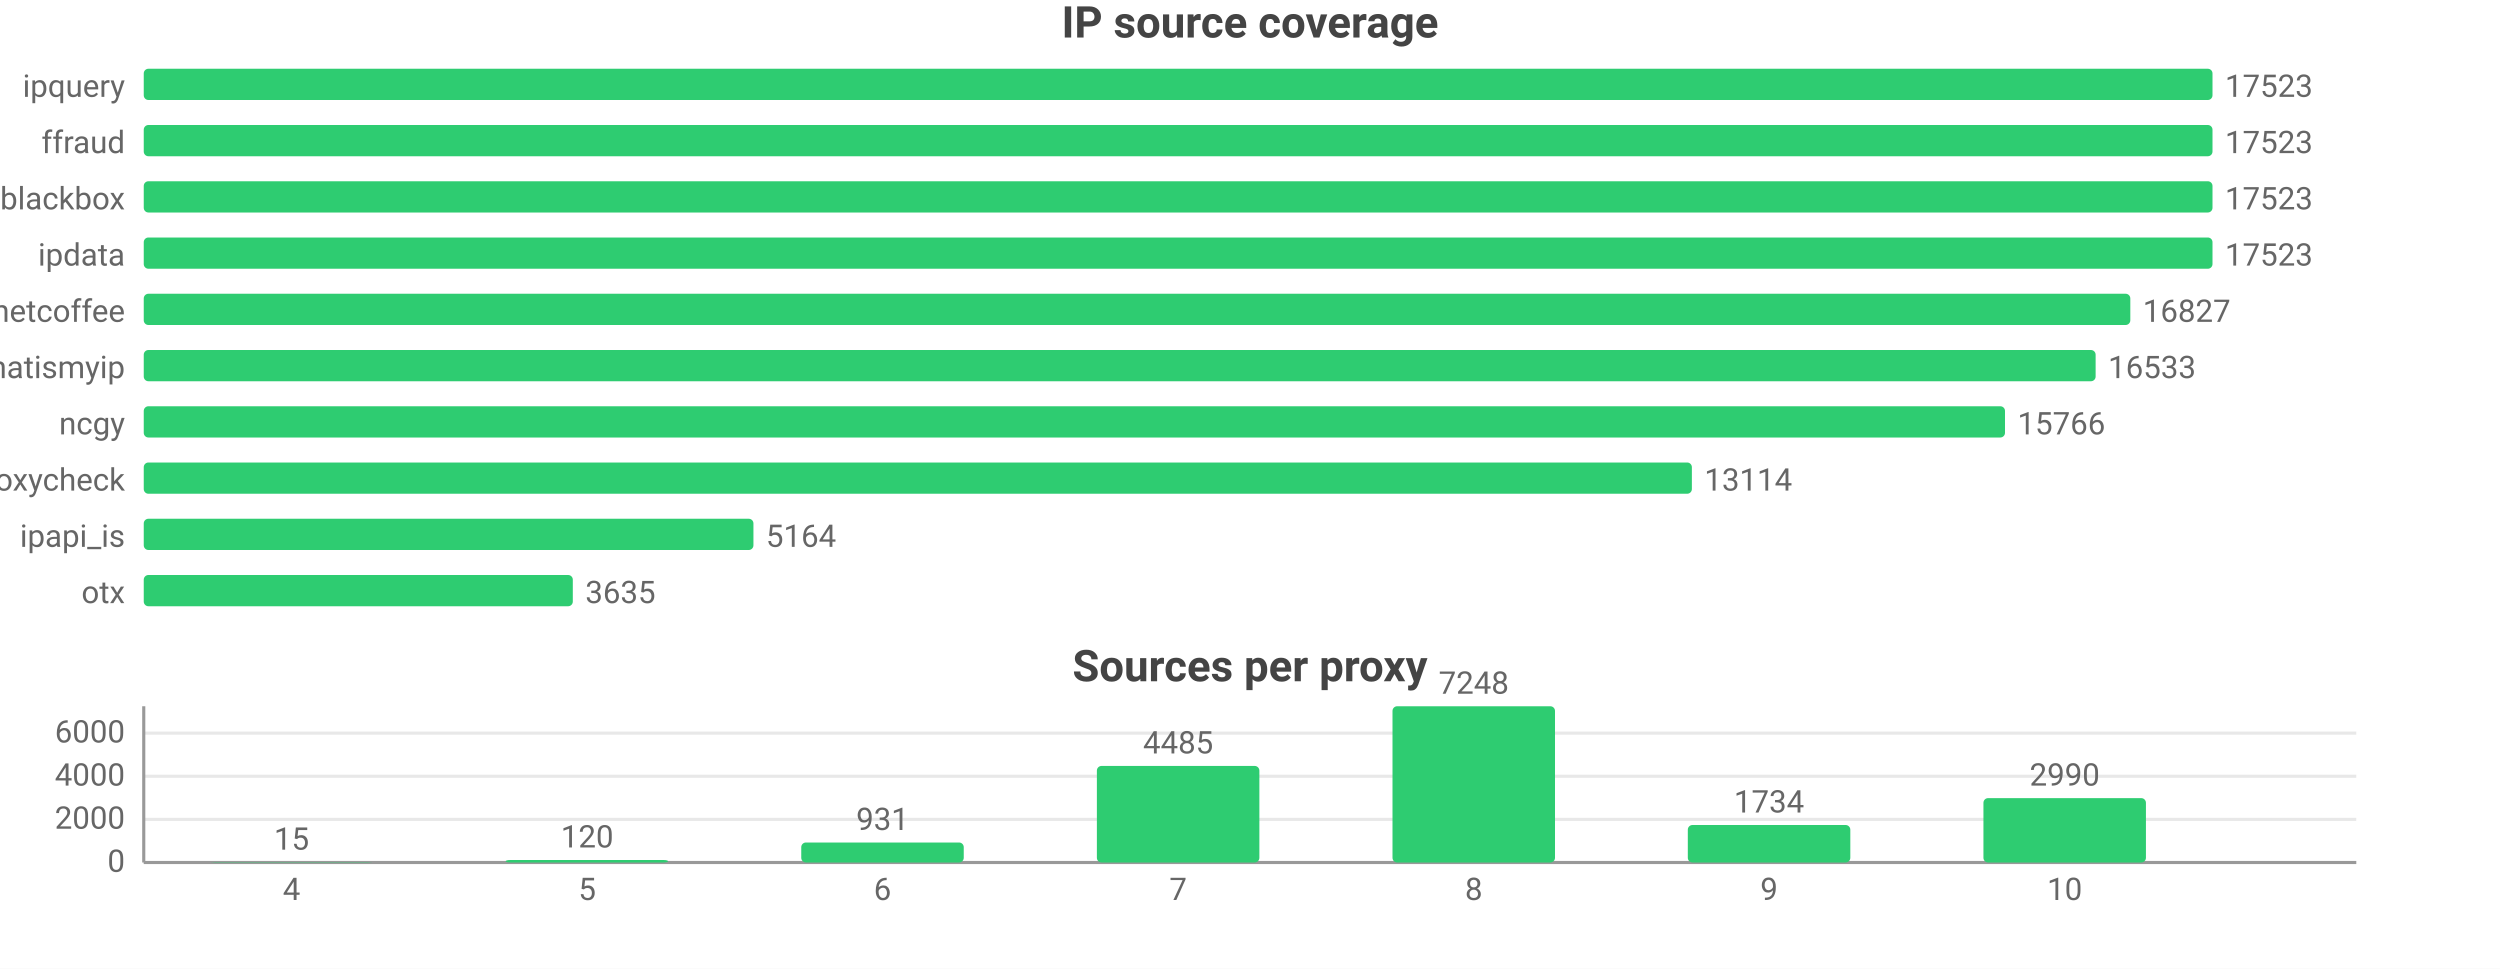
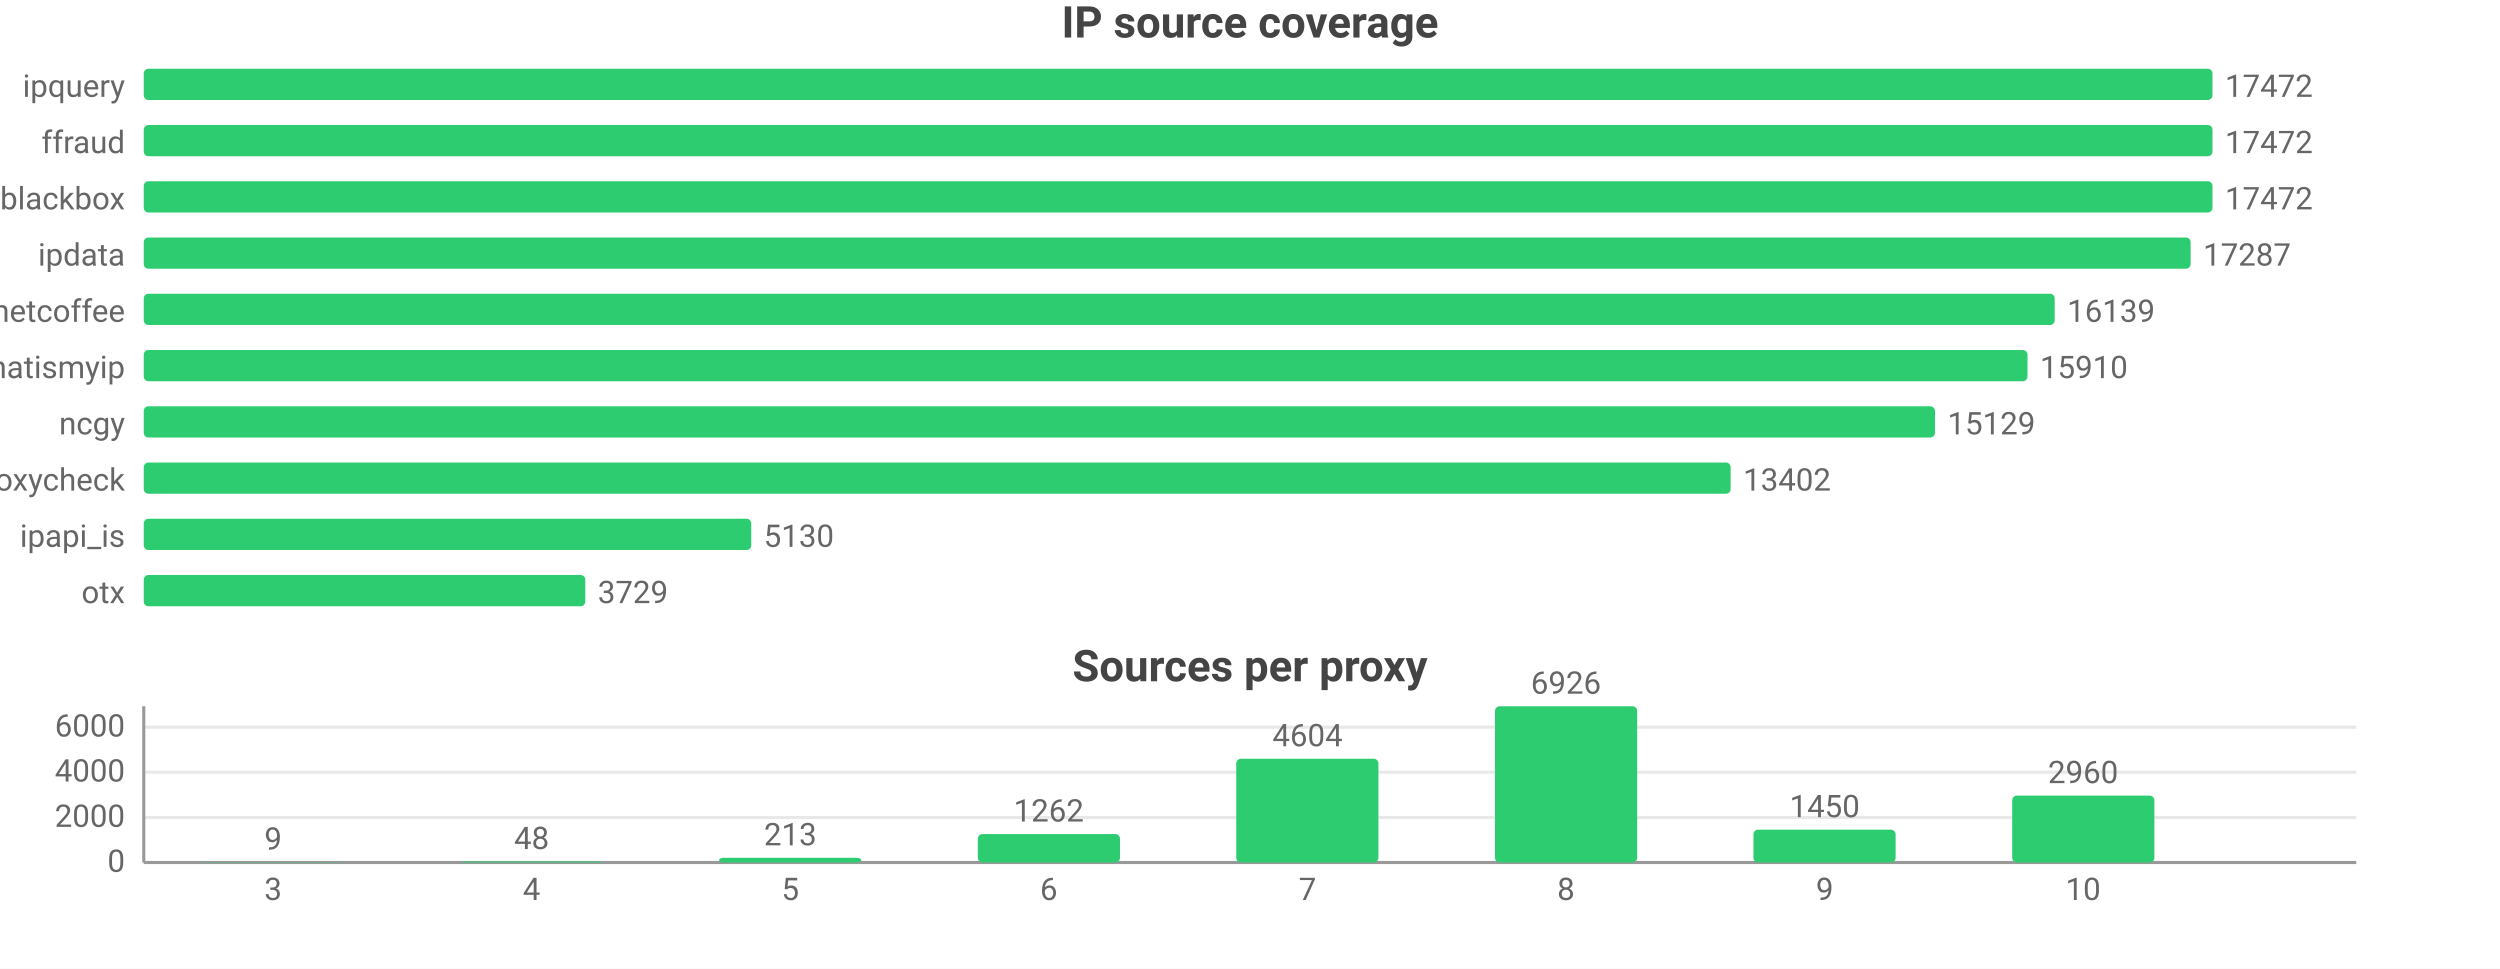
<svg xmlns="http://www.w3.org/2000/svg" width="800" height="310" viewBox="0 0 800 310">
  <rect width="800" height="310" fill="#ffffff" />
  <style>text{font-family:system-ui,-apple-system,'Segoe UI',Roboto,sans-serif}.g{stroke:#e8e8e8;stroke-width:1}.a{stroke:#999;stroke-width:1}.t{font-size:10px;fill:#666}.m{font-size:10px;text-anchor:middle;fill:#666}.e{font-size:10px;text-anchor:end;fill:#666}.l{font-size:11px;fill:#333}.tt{font-size:14px;font-weight:600;text-anchor:middle;fill:#444}.em{font-size:13px;text-anchor:middle;fill:#999}</style>
  <text class="tt" x="400.0" y="12">IP source coverage</text>
  <text class="e" x="40" y="31">ipquery</text>
  <rect x="46" y="22" width="662" height="10" fill="#2ecc71" rx="1.5" />
-   <text class="t" x="712" y="31">17523</text>
+   <text class="t" x="712" y="31">17472</text>
  <text class="e" x="40" y="49">ffraud</text>
  <rect x="46" y="40" width="662" height="10" fill="#2ecc71" rx="1.5" />
-   <text class="t" x="712" y="49">17523</text>
+   <text class="t" x="712" y="49">17472</text>
  <text class="e" x="40" y="67">blackbox</text>
  <rect x="46" y="58" width="662" height="10" fill="#2ecc71" rx="1.5" />
-   <text class="t" x="712" y="67">17523</text>
+   <text class="t" x="712" y="67">17472</text>
  <text class="e" x="40" y="85">ipdata</text>
-   <rect x="46" y="76" width="662" height="10" fill="#2ecc71" rx="1.5" />
-   <text class="t" x="712" y="85">17523</text>
+   <rect x="46" y="76" width="655.0" height="10" fill="#2ecc71" rx="1.5" />
+   <text class="t" x="705.0" y="85">17287</text>
  <text class="e" x="40" y="103">netcoffee</text>
-   <rect x="46" y="94" width="635.7" height="10" fill="#2ecc71" rx="1.5" />
-   <text class="t" x="685.7" y="103">16827</text>
+   <rect x="46" y="94" width="611.5" height="10" fill="#2ecc71" rx="1.5" />
+   <text class="t" x="661.5" y="103">16139</text>
  <text class="e" x="40" y="121">whatismyip</text>
-   <rect x="46" y="112" width="624.6" height="10" fill="#2ecc71" rx="1.5" />
-   <text class="t" x="674.6" y="121">16533</text>
+   <rect x="46" y="112" width="602.8" height="10" fill="#2ecc71" rx="1.5" />
+   <text class="t" x="652.8" y="121">15910</text>
  <text class="e" x="40" y="139">ncgy</text>
-   <rect x="46" y="130" width="595.6" height="10" fill="#2ecc71" rx="1.5" />
-   <text class="t" x="645.6" y="139">15766</text>
+   <rect x="46" y="130" width="573.2" height="10" fill="#2ecc71" rx="1.5" />
+   <text class="t" x="623.2" y="139">15129</text>
  <text class="e" x="40" y="157">proxycheck</text>
-   <rect x="46" y="148" width="495.4" height="10" fill="#2ecc71" rx="1.5" />
-   <text class="t" x="545.4" y="157">13114</text>
+   <rect x="46" y="148" width="507.8" height="10" fill="#2ecc71" rx="1.5" />
+   <text class="t" x="557.8" y="157">13402</text>
  <text class="e" x="40" y="175">ipapi_is</text>
-   <rect x="46" y="166" width="195.1" height="10" fill="#2ecc71" rx="1.5" />
-   <text class="t" x="245.1" y="175">5164</text>
+   <rect x="46" y="166" width="194.4" height="10" fill="#2ecc71" rx="1.5" />
+   <text class="t" x="244.4" y="175">5130</text>
  <text class="e" x="40" y="193">otx</text>
-   <rect x="46" y="184" width="137.3" height="10" fill="#2ecc71" rx="1.5" />
-   <text class="t" x="187.3" y="193">3635</text>
+   <rect x="46" y="184" width="141.3" height="10" fill="#2ecc71" rx="1.5" />
+   <text class="t" x="191.3" y="193">3729</text>
  <text class="tt" x="400.0" y="218">Sources per proxy</text>
  <line class="g" x1="46" y1="276" x2="754" y2="276" />
  <text class="e" x="40" y="279">0</text>
-   <line class="g" x1="46" y1="262.2" x2="754" y2="262.2" />
-   <text class="e" x="40" y="265.2">2000</text>
-   <line class="g" x1="46" y1="248.4" x2="754" y2="248.4" />
-   <text class="e" x="40" y="251.4">4000</text>
-   <line class="g" x1="46" y1="234.6" x2="754" y2="234.6" />
-   <text class="e" x="40" y="237.6">6000</text>
+   <line class="g" x1="46" y1="261.6" x2="754" y2="261.6" />
+   <text class="e" x="40" y="264.6">2000</text>
+   <line class="g" x1="46" y1="247.1" x2="754" y2="247.1" />
+   <text class="e" x="40" y="250.1">4000</text>
+   <line class="g" x1="46" y1="232.7" x2="754" y2="232.7" />
+   <text class="e" x="40" y="235.7">6000</text>
  <line class="a" x1="46" y1="226" x2="46" y2="276" />
  <line class="a" x1="46" y1="276" x2="754" y2="276" />
-   <rect x="67.3" y="275.9" width="52.0" height="0.1" fill="#2ecc71" rx="1.5" />
-   <text class="m" x="93.3" y="271.9">15</text>
-   <text class="m" x="93.3" y="288">4</text>
-   <rect x="161.8" y="275.2" width="52.0" height="0.8" fill="#2ecc71" rx="1.5" />
-   <text class="m" x="187.9" y="271.2">120</text>
-   <text class="m" x="187.9" y="288">5</text>
-   <rect x="256.4" y="269.6" width="52.0" height="6.4" fill="#2ecc71" rx="1.5" />
-   <text class="m" x="282.4" y="265.6">931</text>
-   <text class="m" x="282.4" y="288">6</text>
-   <rect x="351.0" y="245.1" width="52.0" height="30.9" fill="#2ecc71" rx="1.5" />
-   <text class="m" x="377" y="241.1">4485</text>
-   <text class="m" x="377" y="288">7</text>
-   <rect x="445.6" y="226" width="52.0" height="50" fill="#2ecc71" rx="1.5" />
-   <text class="m" x="471.6" y="222">7248</text>
-   <text class="m" x="471.6" y="288">8</text>
-   <rect x="540.1" y="264.0" width="52.0" height="12.0" fill="#2ecc71" rx="1.5" />
-   <text class="m" x="566.1" y="260.0">1734</text>
-   <text class="m" x="566.1" y="288">9</text>
-   <rect x="634.7" y="255.4" width="52.0" height="20.6" fill="#2ecc71" rx="1.5" />
-   <text class="m" x="660.7" y="251.4">2990</text>
-   <text class="m" x="660.7" y="288">10</text>
+   <rect x="64.6" y="275.9" width="45.5" height="0.1" fill="#2ecc71" rx="1.5" />
+   <text class="m" x="87.4" y="271.9">9</text>
+   <text class="m" x="87.4" y="288">3</text>
+   <rect x="147.4" y="275.7" width="45.5" height="0.3" fill="#2ecc71" rx="1.5" />
+   <text class="m" x="170.1" y="271.7">48</text>
+   <text class="m" x="170.1" y="288">4</text>
+   <rect x="230.1" y="274.5" width="45.5" height="1.5" fill="#2ecc71" rx="1.5" />
+   <text class="m" x="252.9" y="270.5">213</text>
+   <text class="m" x="252.9" y="288">5</text>
+   <rect x="312.9" y="266.9" width="45.5" height="9.1" fill="#2ecc71" rx="1.5" />
+   <text class="m" x="335.6" y="262.9">1262</text>
+   <text class="m" x="335.6" y="288">6</text>
+   <rect x="395.6" y="242.8" width="45.5" height="33.2" fill="#2ecc71" rx="1.5" />
+   <text class="m" x="418.4" y="238.8">4604</text>
+   <text class="m" x="418.4" y="288">7</text>
+   <rect x="478.4" y="226" width="45.5" height="50" fill="#2ecc71" rx="1.5" />
+   <text class="m" x="501.1" y="222">6926</text>
+   <text class="m" x="501.1" y="288">8</text>
+   <rect x="561.1" y="265.5" width="45.5" height="10.5" fill="#2ecc71" rx="1.5" />
+   <text class="m" x="583.9" y="261.5">1450</text>
+   <text class="m" x="583.9" y="288">9</text>
+   <rect x="643.9" y="254.6" width="45.5" height="21.4" fill="#2ecc71" rx="1.5" />
+   <text class="m" x="666.6" y="250.6">2960</text>
+   <text class="m" x="666.6" y="288">10</text>
</svg>
